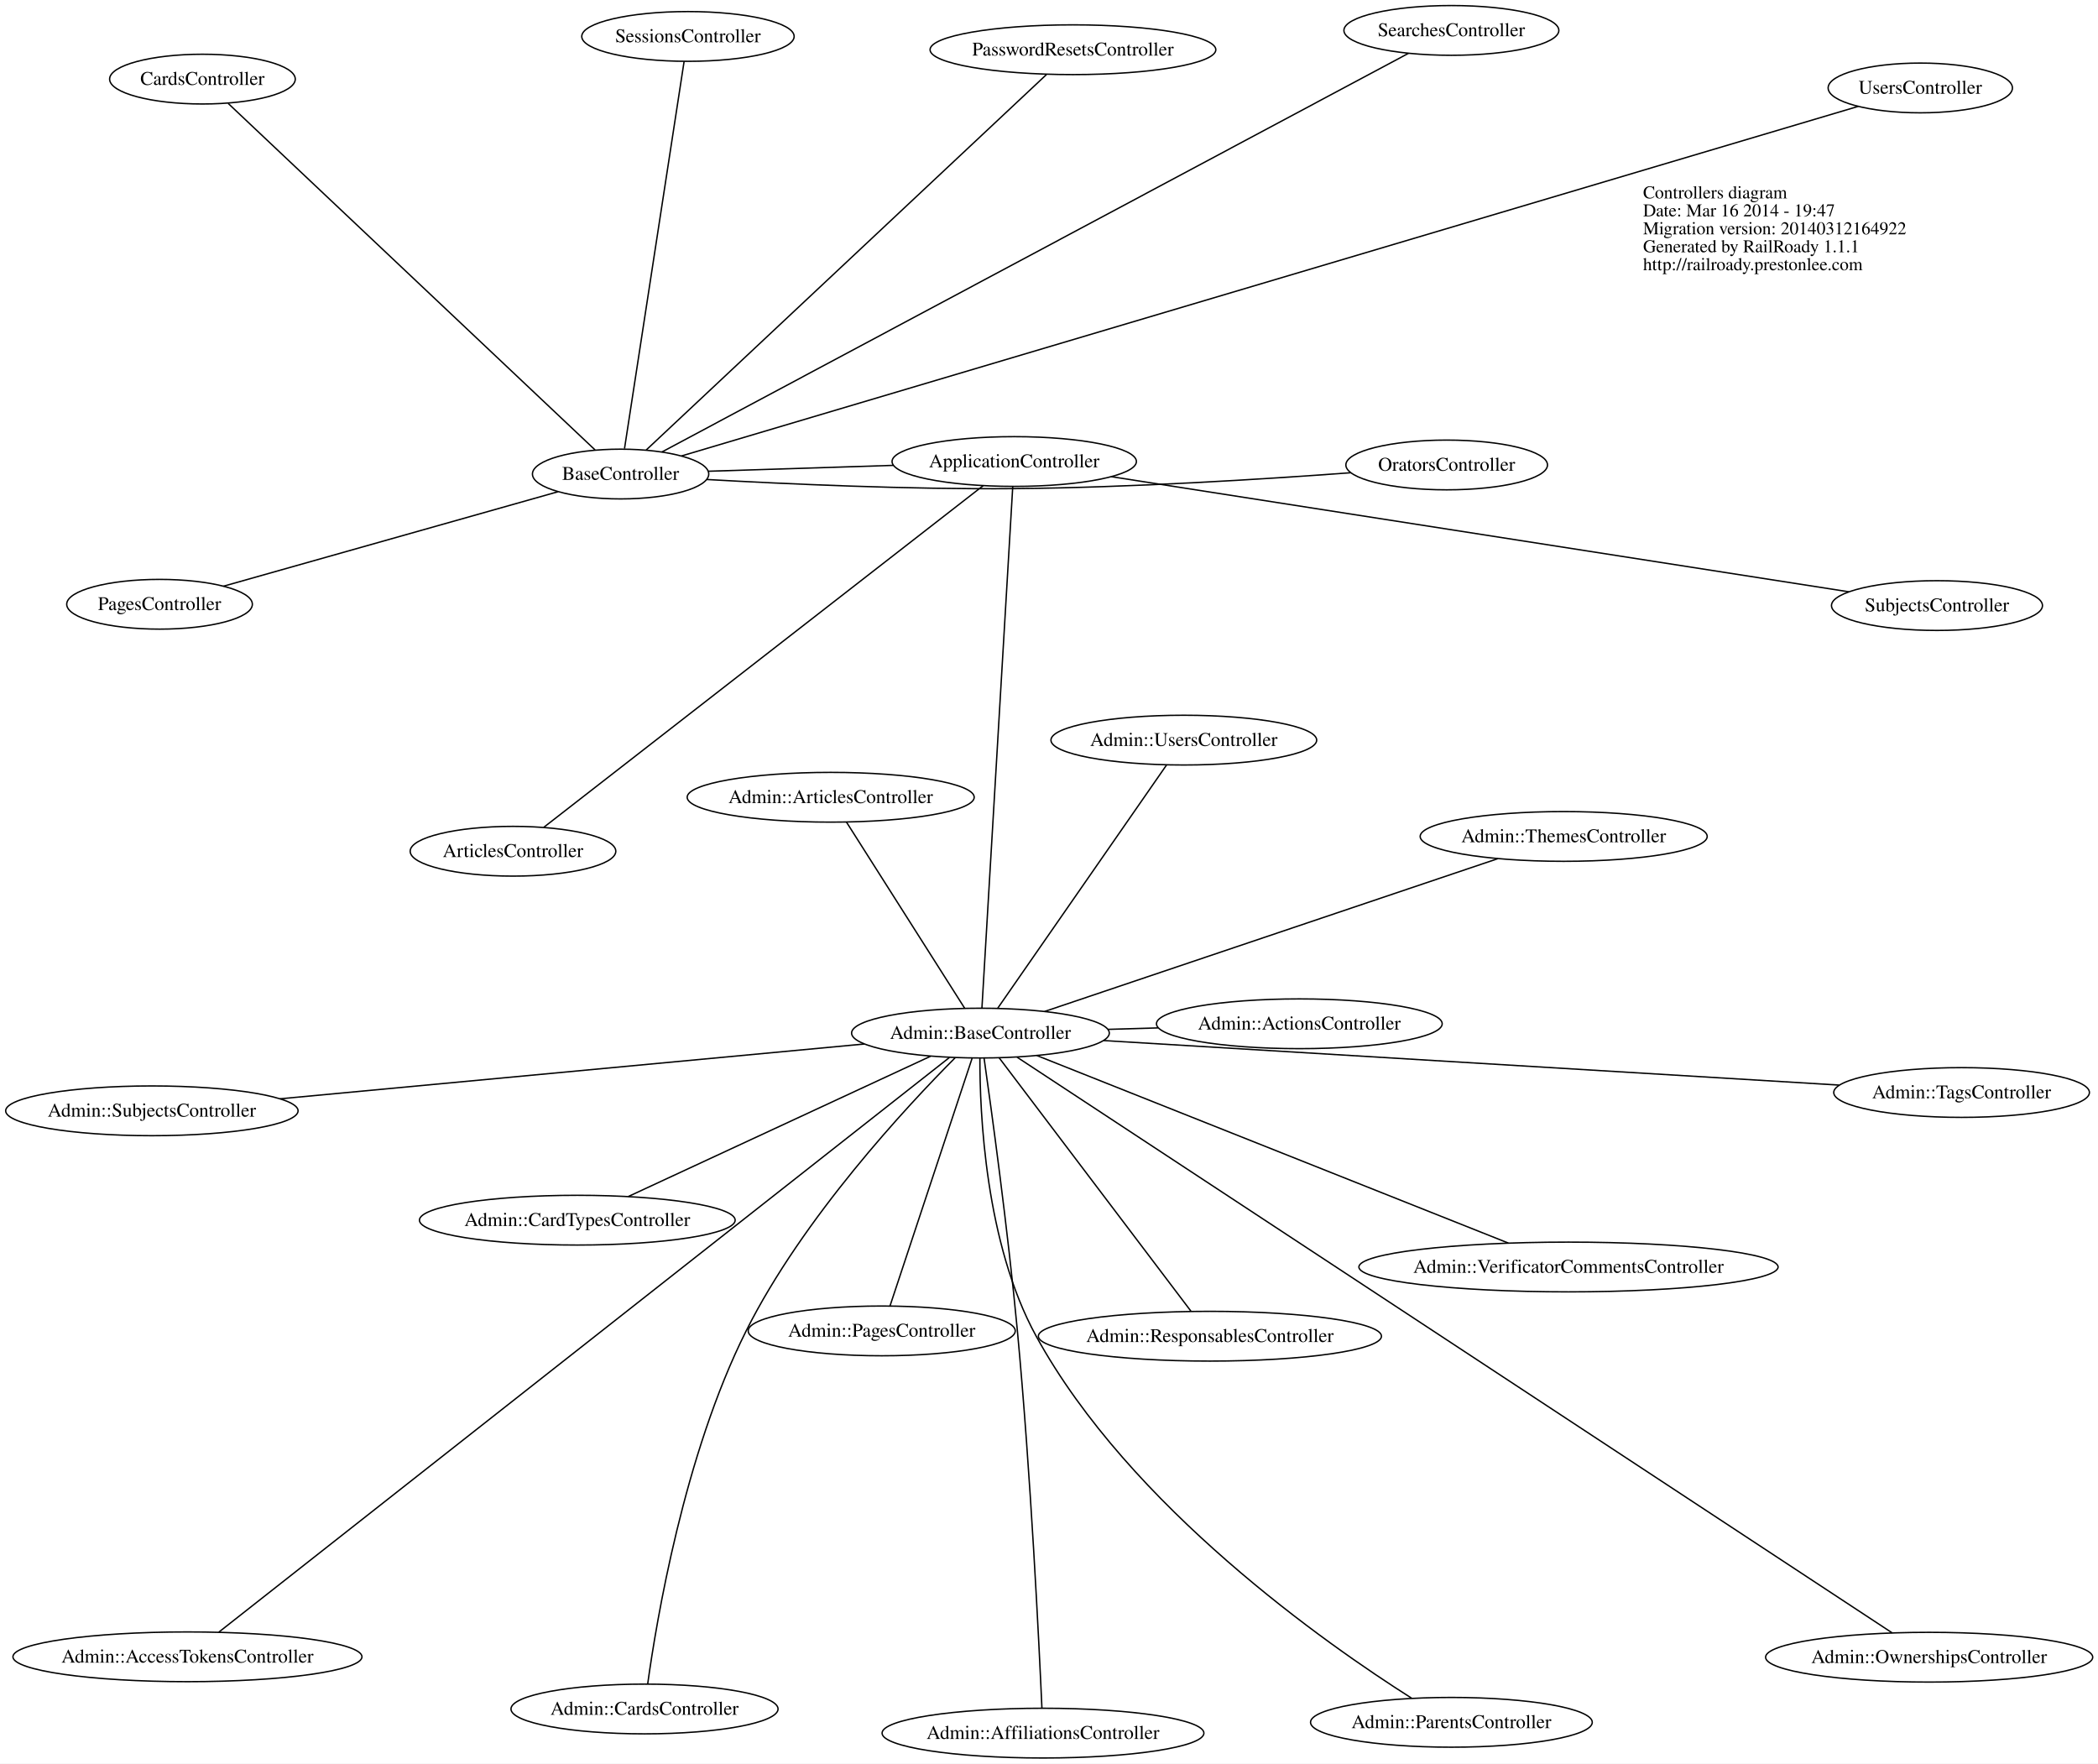
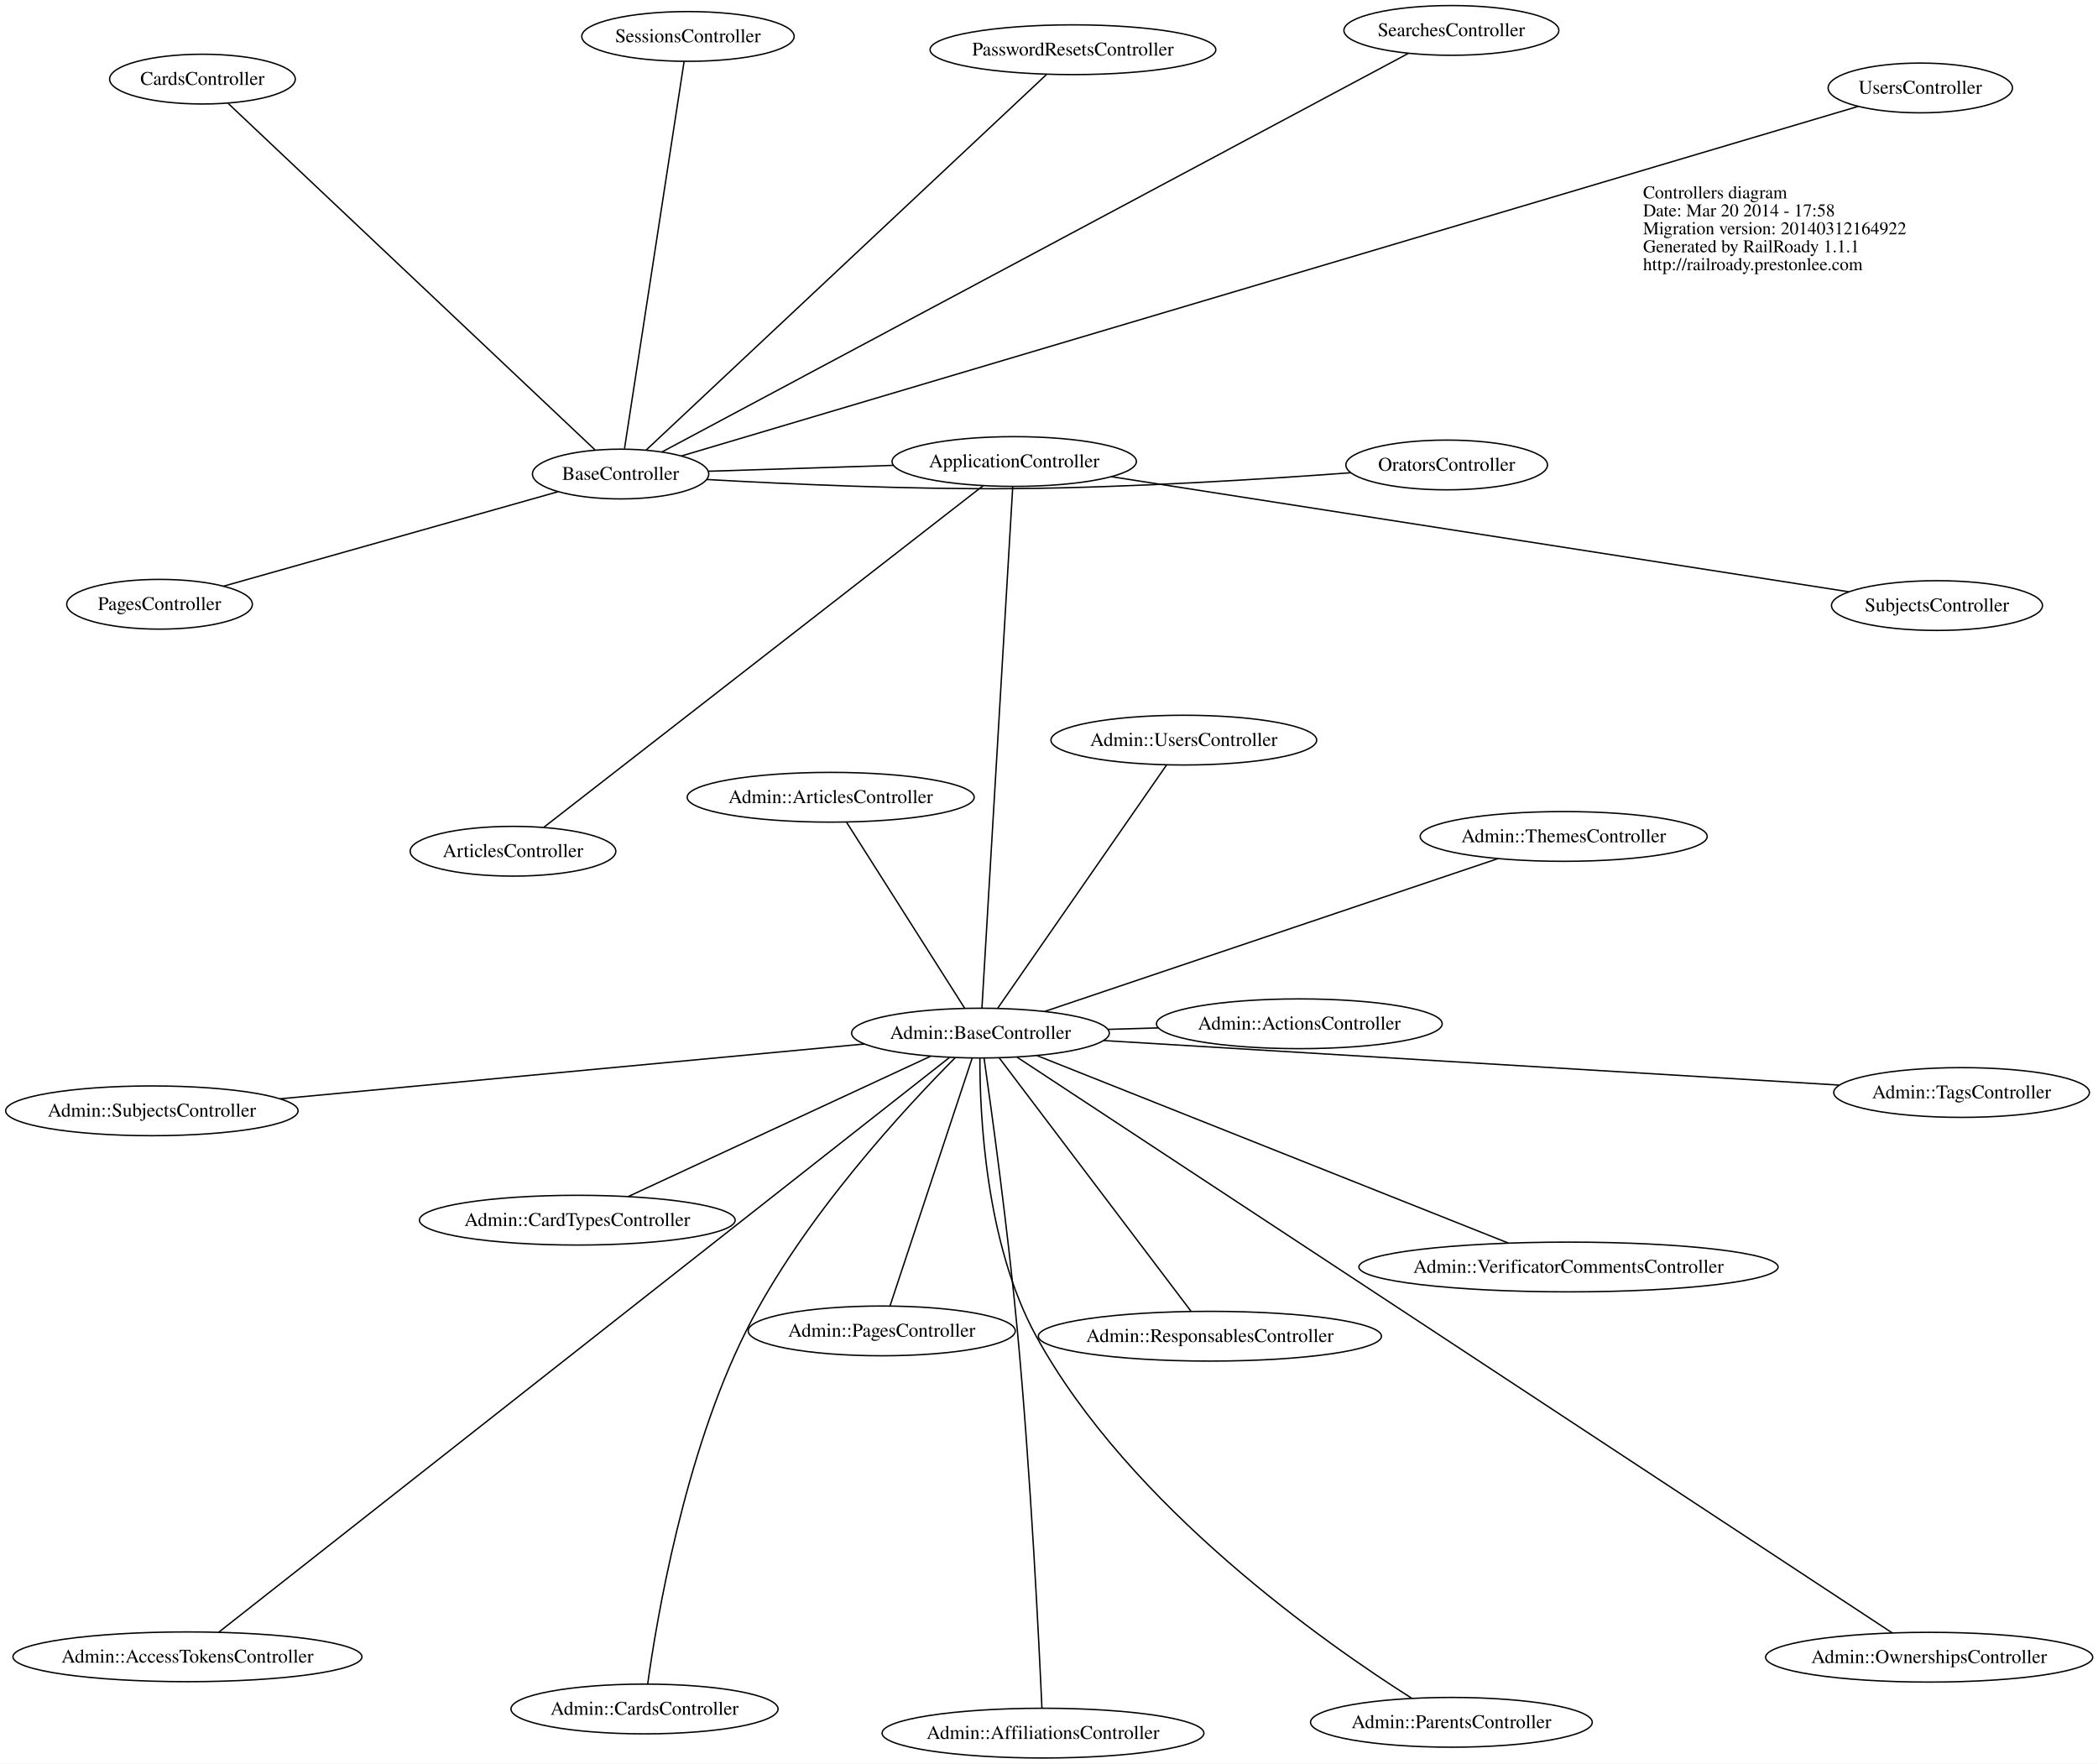
<svg xmlns="http://www.w3.org/2000/svg" width="1518pt" height="1276pt" viewBox="0.00 0.00 1518.19 1276.14">
  <g id="graph0" class="graph" transform="scale(1 1) rotate(0) translate(4 1272.14)">
    <polygon fill="white" stroke="none" points="-4,4 -4,-1272.14 1514.19,-1272.14 1514.19,4 -4,4" />
    <g id="node1" class="node">
      <text text-anchor="start" x="1185" y="-1128.6" font-family="Times,serif" font-size="13.00">Controllers diagram</text>
-       <text text-anchor="start" x="1185" y="-1115.6" font-family="Times,serif" font-size="13.00">Date: Mar 16 2014 - 19:47</text>
+       <text text-anchor="start" x="1185" y="-1115.6" font-family="Times,serif" font-size="13.00">Date: Mar 20 2014 - 17:58</text>
      <text text-anchor="start" x="1185" y="-1102.6" font-family="Times,serif" font-size="13.00">Migration version: 20140312164922</text>
      <text text-anchor="start" x="1185" y="-1089.6" font-family="Times,serif" font-size="13.00">Generated by RailRoady 1.1.1</text>
      <text text-anchor="start" x="1185" y="-1076.6" font-family="Times,serif" font-size="13.00">http://railroady.prestonlee.com</text>
    </g>
    <g id="node2" class="node">
      <ellipse fill="none" stroke="black" cx="131.645" cy="-73.227" rx="126.295" ry="18" />
      <text text-anchor="middle" x="131.645" y="-69.026" font-family="Times,serif" font-size="14.00">Admin::AccessTokensController</text>
    </g>
    <g id="node3" class="node">
      <ellipse fill="none" stroke="black" cx="936.246" cy="-531.306" rx="103.394" ry="18" />
      <text text-anchor="middle" x="936.246" y="-527.106" font-family="Times,serif" font-size="14.00">Admin::ActionsController</text>
    </g>
    <g id="node4" class="node">
      <ellipse fill="none" stroke="black" cx="750.748" cy="-18" rx="116.449" ry="18" />
      <text text-anchor="middle" x="750.748" y="-13.8" font-family="Times,serif" font-size="14.00">Admin::AffiliationsController</text>
    </g>
    <g id="node5" class="node">
      <ellipse fill="none" stroke="black" cx="597.118" cy="-695.225" rx="103.861" ry="18" />
      <text text-anchor="middle" x="597.118" y="-691.025" font-family="Times,serif" font-size="14.00">Admin::ArticlesController</text>
    </g>
    <g id="node6" class="node">
      <ellipse fill="none" stroke="black" cx="705.49" cy="-524.563" rx="93.253" ry="18" />
      <text text-anchor="middle" x="705.49" y="-520.363" font-family="Times,serif" font-size="14.00">Admin::BaseController</text>
    </g>
    <g id="edge1" class="edge">
      <path fill="none" stroke="black" d="M682.994,-506.87C591.3,-434.751 246.275,-163.385 154.295,-91.041" />
    </g>
    <g id="edge2" class="edge">
      <path fill="none" stroke="black" d="M797.686,-527.257C809.612,-527.606 821.882,-527.964 833.959,-528.317" />
    </g>
    <g id="edge3" class="edge">
      <path fill="none" stroke="black" d="M708.11,-506.448C713.379,-469.454 725.338,-382.518 732.217,-309.174 741.889,-206.041 747.933,-81.873 749.974,-36.089" />
    </g>
    <g id="edge4" class="edge">
      <path fill="none" stroke="black" d="M694.097,-542.504C673.283,-575.281 629.342,-644.479 608.521,-677.268" />
    </g>
    <g id="node7" class="node">
      <ellipse fill="none" stroke="black" cx="413.758" cy="-389.187" rx="114.242" ry="18" />
      <text text-anchor="middle" x="413.758" y="-384.987" font-family="Times,serif" font-size="14.00">Admin::CardTypesController</text>
    </g>
    <g id="edge6" class="edge">
      <path fill="none" stroke="black" d="M669.425,-507.827C613.629,-481.935 506.958,-432.435 450.659,-406.31" />
    </g>
    <g id="node8" class="node">
      <ellipse fill="none" stroke="black" cx="462.4" cy="-35.469" rx="96.636" ry="18" />
      <text text-anchor="middle" x="462.4" y="-31.269" font-family="Times,serif" font-size="14.00">Admin::CardsController</text>
    </g>
    <g id="edge7" class="edge">
      <path fill="none" stroke="black" d="M687.212,-506.746C652.551,-471.946 577.062,-391.129 535.884,-308.951 490.953,-219.284 470.968,-98.86 464.702,-53.637" />
    </g>
    <g id="node9" class="node">
      <ellipse fill="none" stroke="black" cx="1392.01" cy="-72.933" rx="118.369" ry="18" />
      <text text-anchor="middle" x="1392.01" y="-68.733" font-family="Times,serif" font-size="14.00">Admin::OwnershipsController</text>
    </g>
    <g id="edge8" class="edge">
      <path fill="none" stroke="black" d="M731.981,-507.135C841.145,-435.321 1255.52,-162.722 1365.23,-90.552" />
    </g>
    <g id="node10" class="node">
      <ellipse fill="none" stroke="black" cx="634.05" cy="-309.063" rx="96.636" ry="18" />
      <text text-anchor="middle" x="634.05" y="-304.863" font-family="Times,serif" font-size="14.00">Admin::PagesController</text>
    </g>
    <g id="edge9" class="edge">
      <path fill="none" stroke="black" d="M699.522,-506.56C686.074,-465.995 653.53,-367.825 640.051,-327.166" />
    </g>
    <g id="node11" class="node">
      <ellipse fill="none" stroke="black" cx="1046.29" cy="-25.822" rx="101.94" ry="18" />
      <text text-anchor="middle" x="1046.29" y="-21.622" font-family="Times,serif" font-size="14.00">Admin::ParentsController</text>
    </g>
    <g id="edge10" class="edge">
      <path fill="none" stroke="black" d="M705.087,-506.531C704.973,-467.353 708.872,-372.571 745.852,-305.176 813.689,-181.543 956.313,-82.043 1017.46,-43.304" />
    </g>
    <g id="node12" class="node">
      <ellipse fill="none" stroke="black" cx="871.53" cy="-305.216" rx="124.157" ry="18" />
      <text text-anchor="middle" x="871.53" y="-301.016" font-family="Times,serif" font-size="14.00">Admin::ResponsablesController</text>
    </g>
    <g id="edge11" class="edge">
      <path fill="none" stroke="black" d="M719.077,-506.612C750.213,-465.481 826.439,-364.784 857.754,-323.414" />
    </g>
    <g id="node13" class="node">
      <ellipse fill="none" stroke="black" cx="105.904" cy="-468.322" rx="105.808" ry="18" />
      <text text-anchor="middle" x="105.904" y="-464.122" font-family="Times,serif" font-size="14.00">Admin::SubjectsController</text>
    </g>
    <g id="edge12" class="edge">
      <path fill="none" stroke="black" d="M621.489,-516.683C510.136,-506.239 314.289,-487.868 198.687,-477.025" />
    </g>
    <g id="node14" class="node">
      <ellipse fill="none" stroke="black" cx="1415.47" cy="-481.573" rx="92.518" ry="18" />
      <text text-anchor="middle" x="1415.47" y="-477.373" font-family="Times,serif" font-size="14.00">Admin::TagsController</text>
    </g>
    <g id="edge13" class="edge">
      <path fill="none" stroke="black" d="M794.691,-519.161C931.281,-510.891 1190.71,-495.182 1326.91,-486.935" />
    </g>
    <g id="node15" class="node">
      <ellipse fill="none" stroke="black" cx="1127.54" cy="-666.87" rx="103.861" ry="18" />
      <text text-anchor="middle" x="1127.54" y="-662.67" font-family="Times,serif" font-size="14.00">Admin::ThemesController</text>
    </g>
    <g id="edge14" class="edge">
      <path fill="none" stroke="black" d="M751.864,-540.199C832.593,-567.419 998.119,-623.232 1079.8,-650.772" />
    </g>
    <g id="node16" class="node">
      <ellipse fill="none" stroke="black" cx="852.654" cy="-736.57" rx="96.152" ry="18" />
      <text text-anchor="middle" x="852.654" y="-732.37" font-family="Times,serif" font-size="14.00">Admin::UsersController</text>
    </g>
    <g id="edge15" class="edge">
      <path fill="none" stroke="black" d="M718.037,-542.638C745.84,-582.692 812.365,-678.529 840.139,-718.54" />
    </g>
    <g id="node17" class="node">
      <ellipse fill="none" stroke="black" cx="1131.02" cy="-355.31" rx="151.67" ry="18" />
      <text text-anchor="middle" x="1131.02" y="-351.11" font-family="Times,serif" font-size="14.00">Admin::VerificatorCommentsController</text>
    </g>
    <g id="edge16" class="edge">
      <path fill="none" stroke="black" d="M746.291,-508.334C826.691,-476.355 1004.94,-405.457 1087.49,-372.621" />
    </g>
    <g id="node18" class="node">
      <ellipse fill="none" stroke="black" cx="729.935" cy="-938.175" rx="88.417" ry="18" />
      <text text-anchor="middle" x="729.935" y="-933.975" font-family="Times,serif" font-size="14.00">ApplicationController</text>
    </g>
    <g id="edge5" class="edge">
      <path fill="none" stroke="black" d="M728.869,-920.137C724.844,-852.034 710.596,-610.959 706.561,-542.696" />
    </g>
    <g id="node19" class="node">
      <ellipse fill="none" stroke="black" cx="367.221" cy="-656.161" rx="74.402" ry="18" />
      <text text-anchor="middle" x="367.221" y="-651.961" font-family="Times,serif" font-size="14.00">ArticlesController</text>
    </g>
    <g id="edge17" class="edge">
      <path fill="none" stroke="black" d="M707.519,-920.747C642.495,-870.19 454.322,-723.883 389.487,-673.473" />
    </g>
    <g id="node20" class="node">
      <ellipse fill="none" stroke="black" cx="445.085" cy="-929.118" rx="63.794" ry="18" />
      <text text-anchor="middle" x="445.085" y="-924.918" font-family="Times,serif" font-size="14.00">BaseController</text>
    </g>
    <g id="edge18" class="edge">
      <path fill="none" stroke="black" d="M642.535,-935.396C599.196,-934.018 547.826,-932.385 508.347,-931.13" />
    </g>
    <g id="node27" class="node">
      <ellipse fill="none" stroke="black" cx="1397.67" cy="-833.942" rx="76.348" ry="18" />
      <text text-anchor="middle" x="1397.67" y="-829.742" font-family="Times,serif" font-size="14.00">SubjectsController</text>
    </g>
    <g id="edge25" class="edge">
      <path fill="none" stroke="black" d="M800.133,-927.218C930.554,-906.859 1208.36,-863.495 1333.82,-843.91" />
    </g>
    <g id="node21" class="node">
      <ellipse fill="none" stroke="black" cx="142.499" cy="-1214.9" rx="67.177" ry="18" />
      <text text-anchor="middle" x="142.499" y="-1210.7" font-family="Times,serif" font-size="14.00">CardsController</text>
    </g>
    <g id="edge19" class="edge">
      <path fill="none" stroke="black" d="M426.612,-946.565C372.593,-997.585 215.315,-1146.13 161.115,-1197.32" />
    </g>
    <g id="node22" class="node">
      <ellipse fill="none" stroke="black" cx="1042.87" cy="-935.691" rx="72.957" ry="18" />
      <text text-anchor="middle" x="1042.87" y="-931.491" font-family="Times,serif" font-size="14.00">OratorsController</text>
    </g>
    <g id="edge20" class="edge">
      <path fill="none" stroke="black" d="M507.416,-925.171C565.218,-921.901 653.632,-917.891 730.48,-918.576 814.124,-919.321 910.181,-925.363 973.448,-930.059" />
    </g>
    <g id="node23" class="node">
      <ellipse fill="none" stroke="black" cx="111.45" cy="-834.884" rx="67.177" ry="18" />
      <text text-anchor="middle" x="111.45" y="-830.684" font-family="Times,serif" font-size="14.00">PagesController</text>
    </g>
    <g id="edge21" class="edge">
      <path fill="none" stroke="black" d="M399.742,-916.311C336.314,-898.396 221.713,-866.027 157.766,-847.966" />
    </g>
    <g id="node24" class="node">
      <ellipse fill="none" stroke="black" cx="772.422" cy="-1236.17" rx="103.394" ry="18" />
      <text text-anchor="middle" x="772.422" y="-1231.97" font-family="Times,serif" font-size="14.00">PasswordResetsController</text>
    </g>
    <g id="edge22" class="edge">
      <path fill="none" stroke="black" d="M463.622,-946.507C520.966,-1000.3 695.106,-1163.65 753.273,-1218.21" />
    </g>
    <g id="node25" class="node">
      <ellipse fill="none" stroke="black" cx="1046.27" cy="-1250.14" rx="77.768" ry="18" />
      <text text-anchor="middle" x="1046.27" y="-1245.94" font-family="Times,serif" font-size="14.00">SearchesController</text>
    </g>
    <g id="edge23" class="edge">
      <path fill="none" stroke="black" d="M474.898,-945.038C576.896,-999.503 911.32,-1178.08 1015.2,-1233.55" />
    </g>
    <g id="node26" class="node">
      <ellipse fill="none" stroke="black" cx="493.826" cy="-1245.78" rx="76.85" ry="18" />
      <text text-anchor="middle" x="493.826" y="-1241.58" font-family="Times,serif" font-size="14.00">SessionsController</text>
    </g>
    <g id="edge24" class="edge">
      <path fill="none" stroke="black" d="M447.916,-947.512C456.551,-1003.61 482.484,-1172.09 491.047,-1227.73" />
    </g>
    <g id="node28" class="node">
      <ellipse fill="none" stroke="black" cx="1385.59" cy="-1208.51" rx="66.692" ry="18" />
      <text text-anchor="middle" x="1385.59" y="-1204.31" font-family="Times,serif" font-size="14.00">UsersController</text>
    </g>
    <g id="edge26" class="edge">
      <path fill="none" stroke="black" d="M489.186,-942.219C646.89,-989.069 1181.91,-1148.01 1340.76,-1195.2" />
    </g>
  </g>
</svg>
